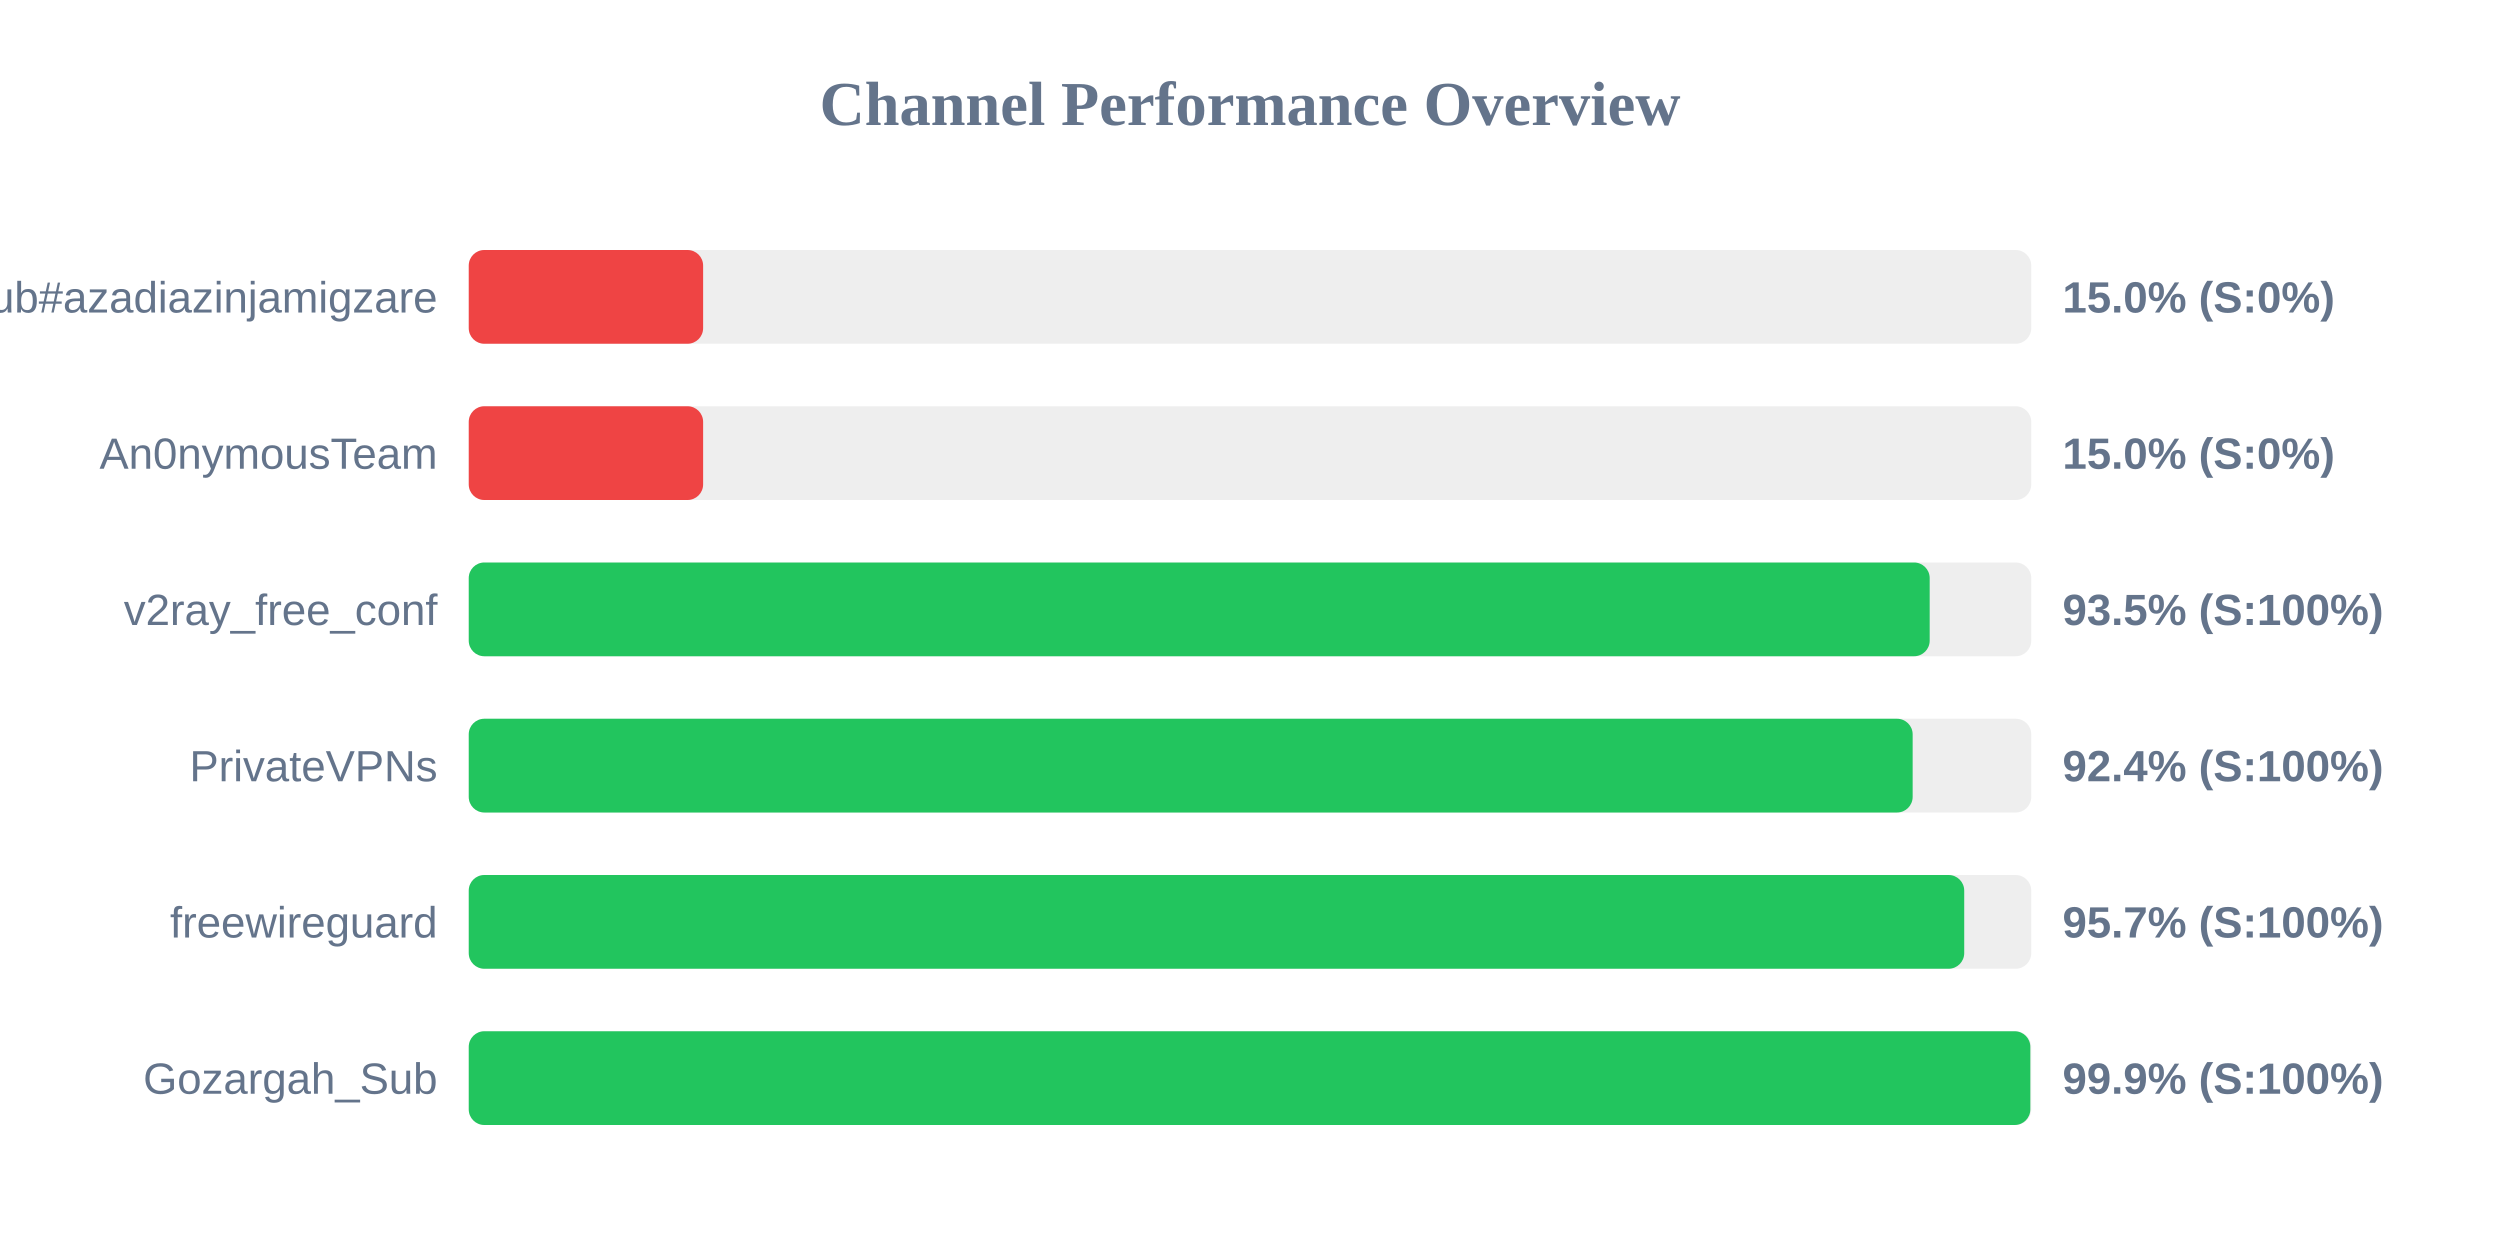
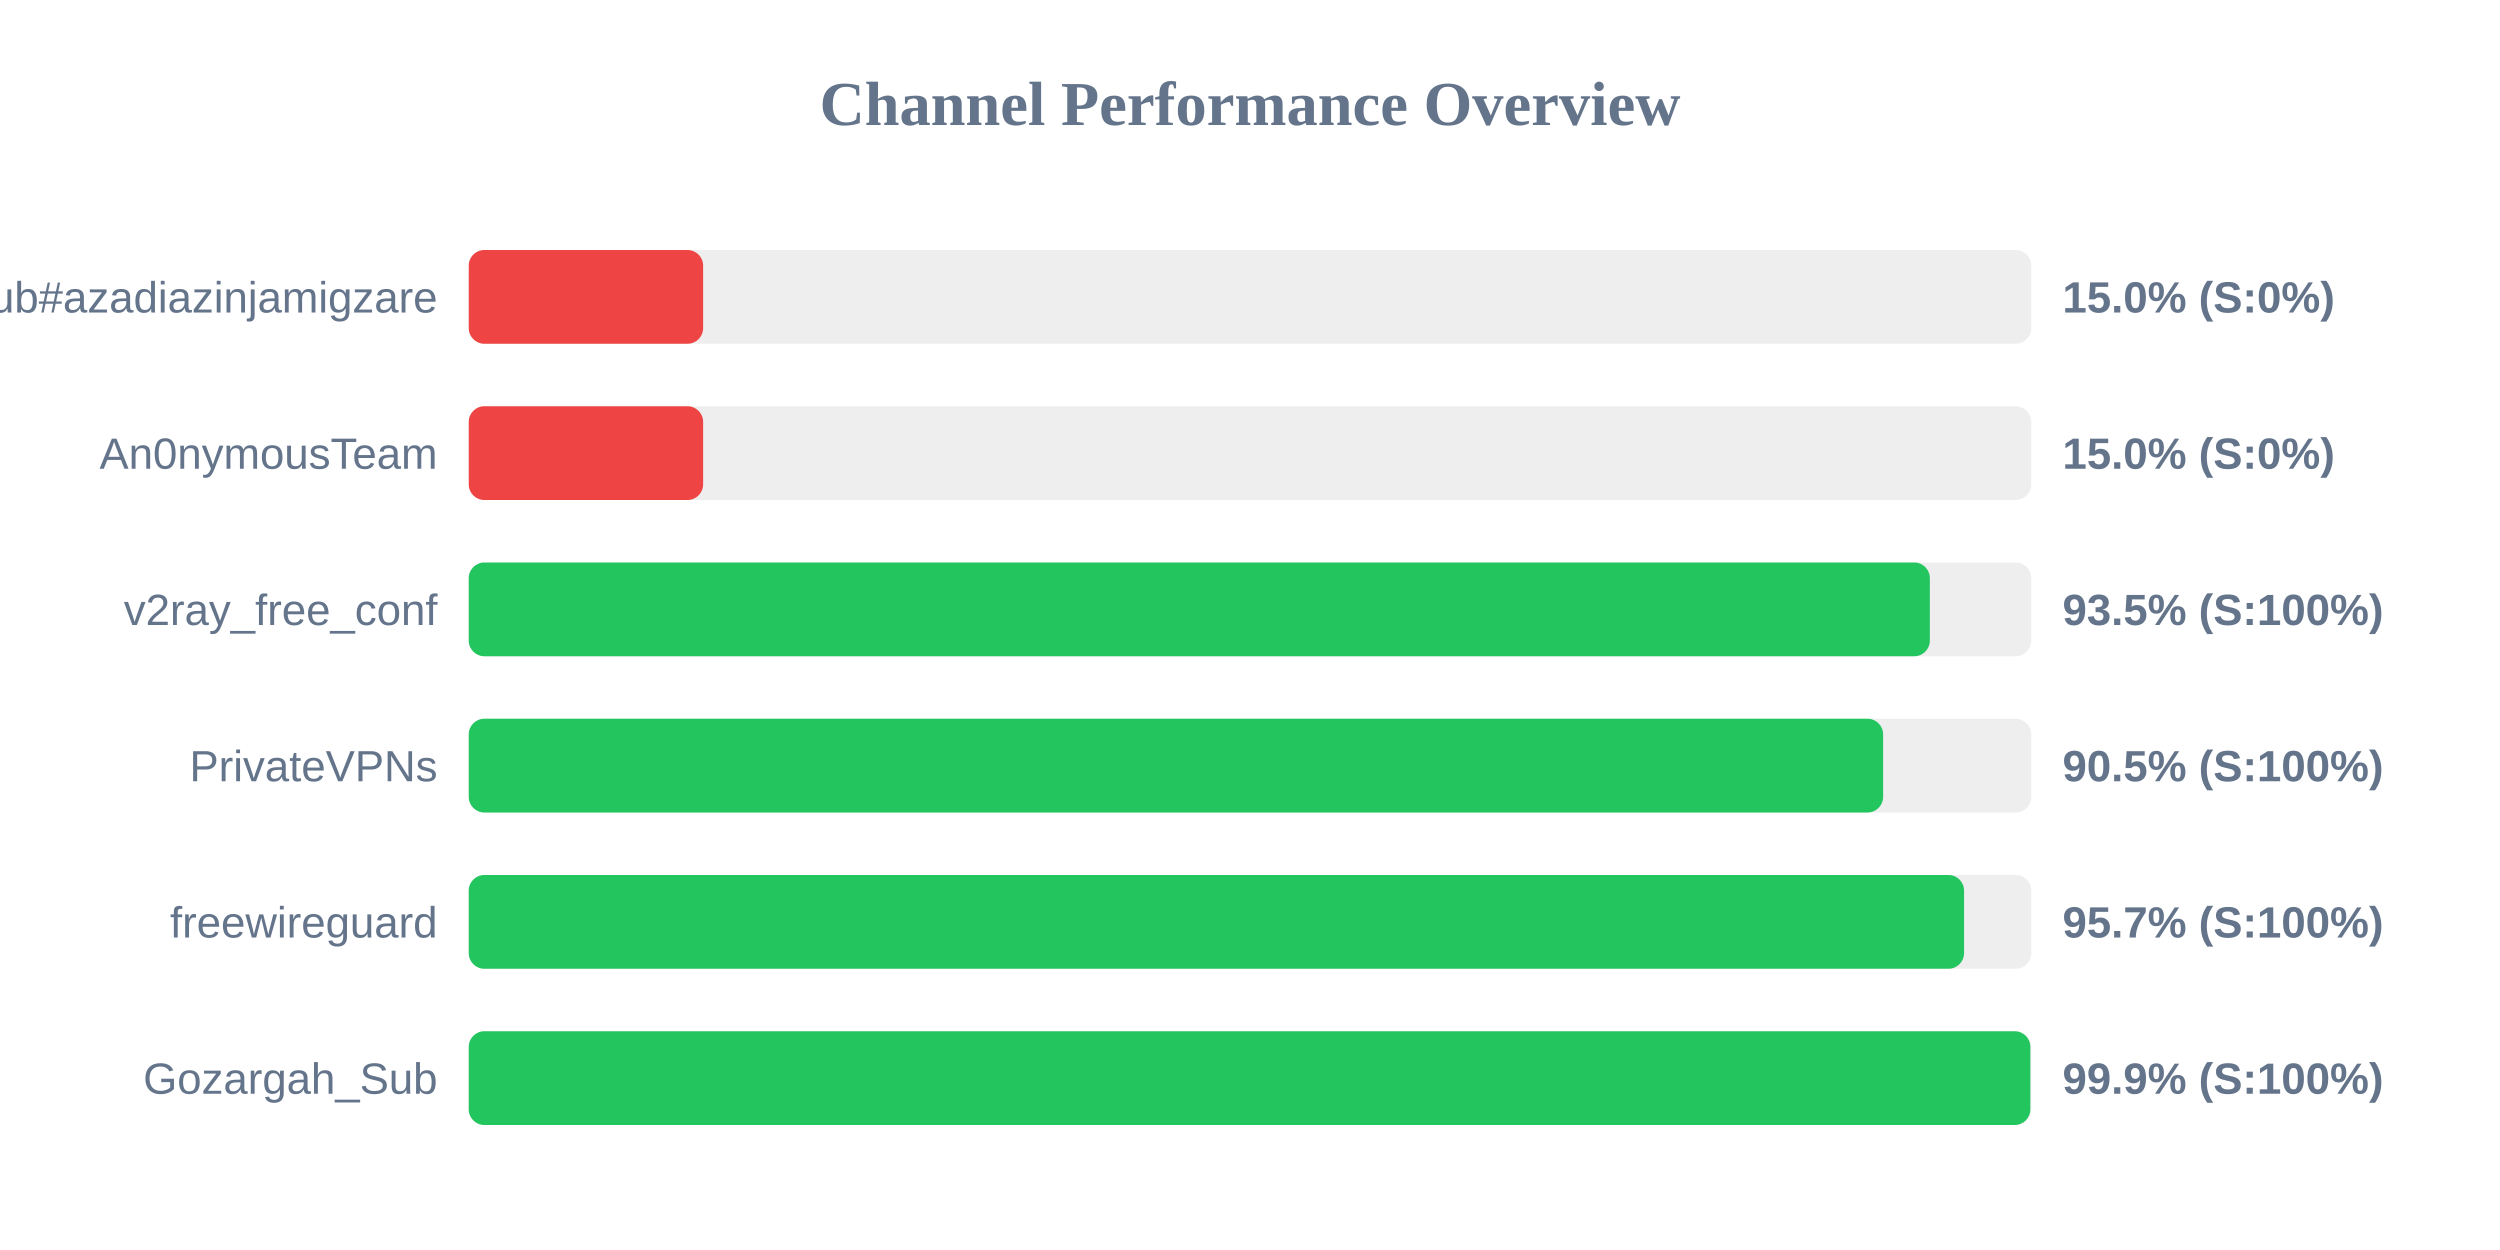
<svg xmlns="http://www.w3.org/2000/svg" width="800" height="400" version="1.1">
  <style>
        .row { font: 14px Arial; fill: #64748b; }
        .score { font: bold 14px Arial; fill: #64748b; }
    </style>
  <text x="400" y="40" text-anchor="middle" font-size="20px" font-weight="bold" fill="#64748b">Channel Performance Overview</text>
  <rect x="150" y="80" width="500" height="30" fill="#eee" rx="5" />
  <rect x="150" y="80" width="75.0" height="30" fill="#ef4444" rx="5" />
  <text x="140" y="100" text-anchor="end" class="row">Sub#azadiazinjamigzare</text>
  <text x="660" y="100" text-anchor="start" class="score">15.0% (S:0%)</text>
  <rect x="150" y="130" width="500" height="30" fill="#eee" rx="5" />
  <rect x="150" y="130" width="75.0" height="30" fill="#ef4444" rx="5" />
  <text x="140" y="150" text-anchor="end" class="row">An0nymousTeam</text>
  <text x="660" y="150" text-anchor="start" class="score">15.0% (S:0%)</text>
  <rect x="150" y="180" width="500" height="30" fill="#eee" rx="5" />
-   <rect x="150" y="180" width="467.5" height="30" fill="#22c55e" rx="5" />
+   <rect x="150" y="180" width="467.55" height="30" fill="#22c55e" rx="5" />
  <text x="140" y="200" text-anchor="end" class="row">v2ray_free_conf</text>
  <text x="660" y="200" text-anchor="start" class="score">93.5% (S:100%)</text>
  <rect x="150" y="230" width="500" height="30" fill="#eee" rx="5" />
-   <rect x="150" y="230" width="462.05" height="30" fill="#22c55e" rx="5" />
+   <rect x="150" y="230" width="452.6" height="30" fill="#22c55e" rx="5" />
  <text x="140" y="250" text-anchor="end" class="row">PrivateVPNs</text>
-   <text x="660" y="250" text-anchor="start" class="score">92.4% (S:100%)</text>
+   <text x="660" y="250" text-anchor="start" class="score">90.5% (S:100%)</text>
  <rect x="150" y="280" width="500" height="30" fill="#eee" rx="5" />
-   <rect x="150" y="280" width="478.55" height="30" fill="#22c55e" rx="5" />
+   <rect x="150" y="280" width="478.5" height="30" fill="#22c55e" rx="5" />
  <text x="140" y="300" text-anchor="end" class="row">freewireguard</text>
  <text x="660" y="300" text-anchor="start" class="score">95.7% (S:100%)</text>
  <rect x="150" y="330" width="500" height="30" fill="#eee" rx="5" />
  <rect x="150" y="330" width="499.7" height="30" fill="#22c55e" rx="5" />
  <text x="140" y="350" text-anchor="end" class="row">Gozargah_Sub</text>
  <text x="660" y="350" text-anchor="start" class="score">99.9% (S:100%)</text>
</svg>
